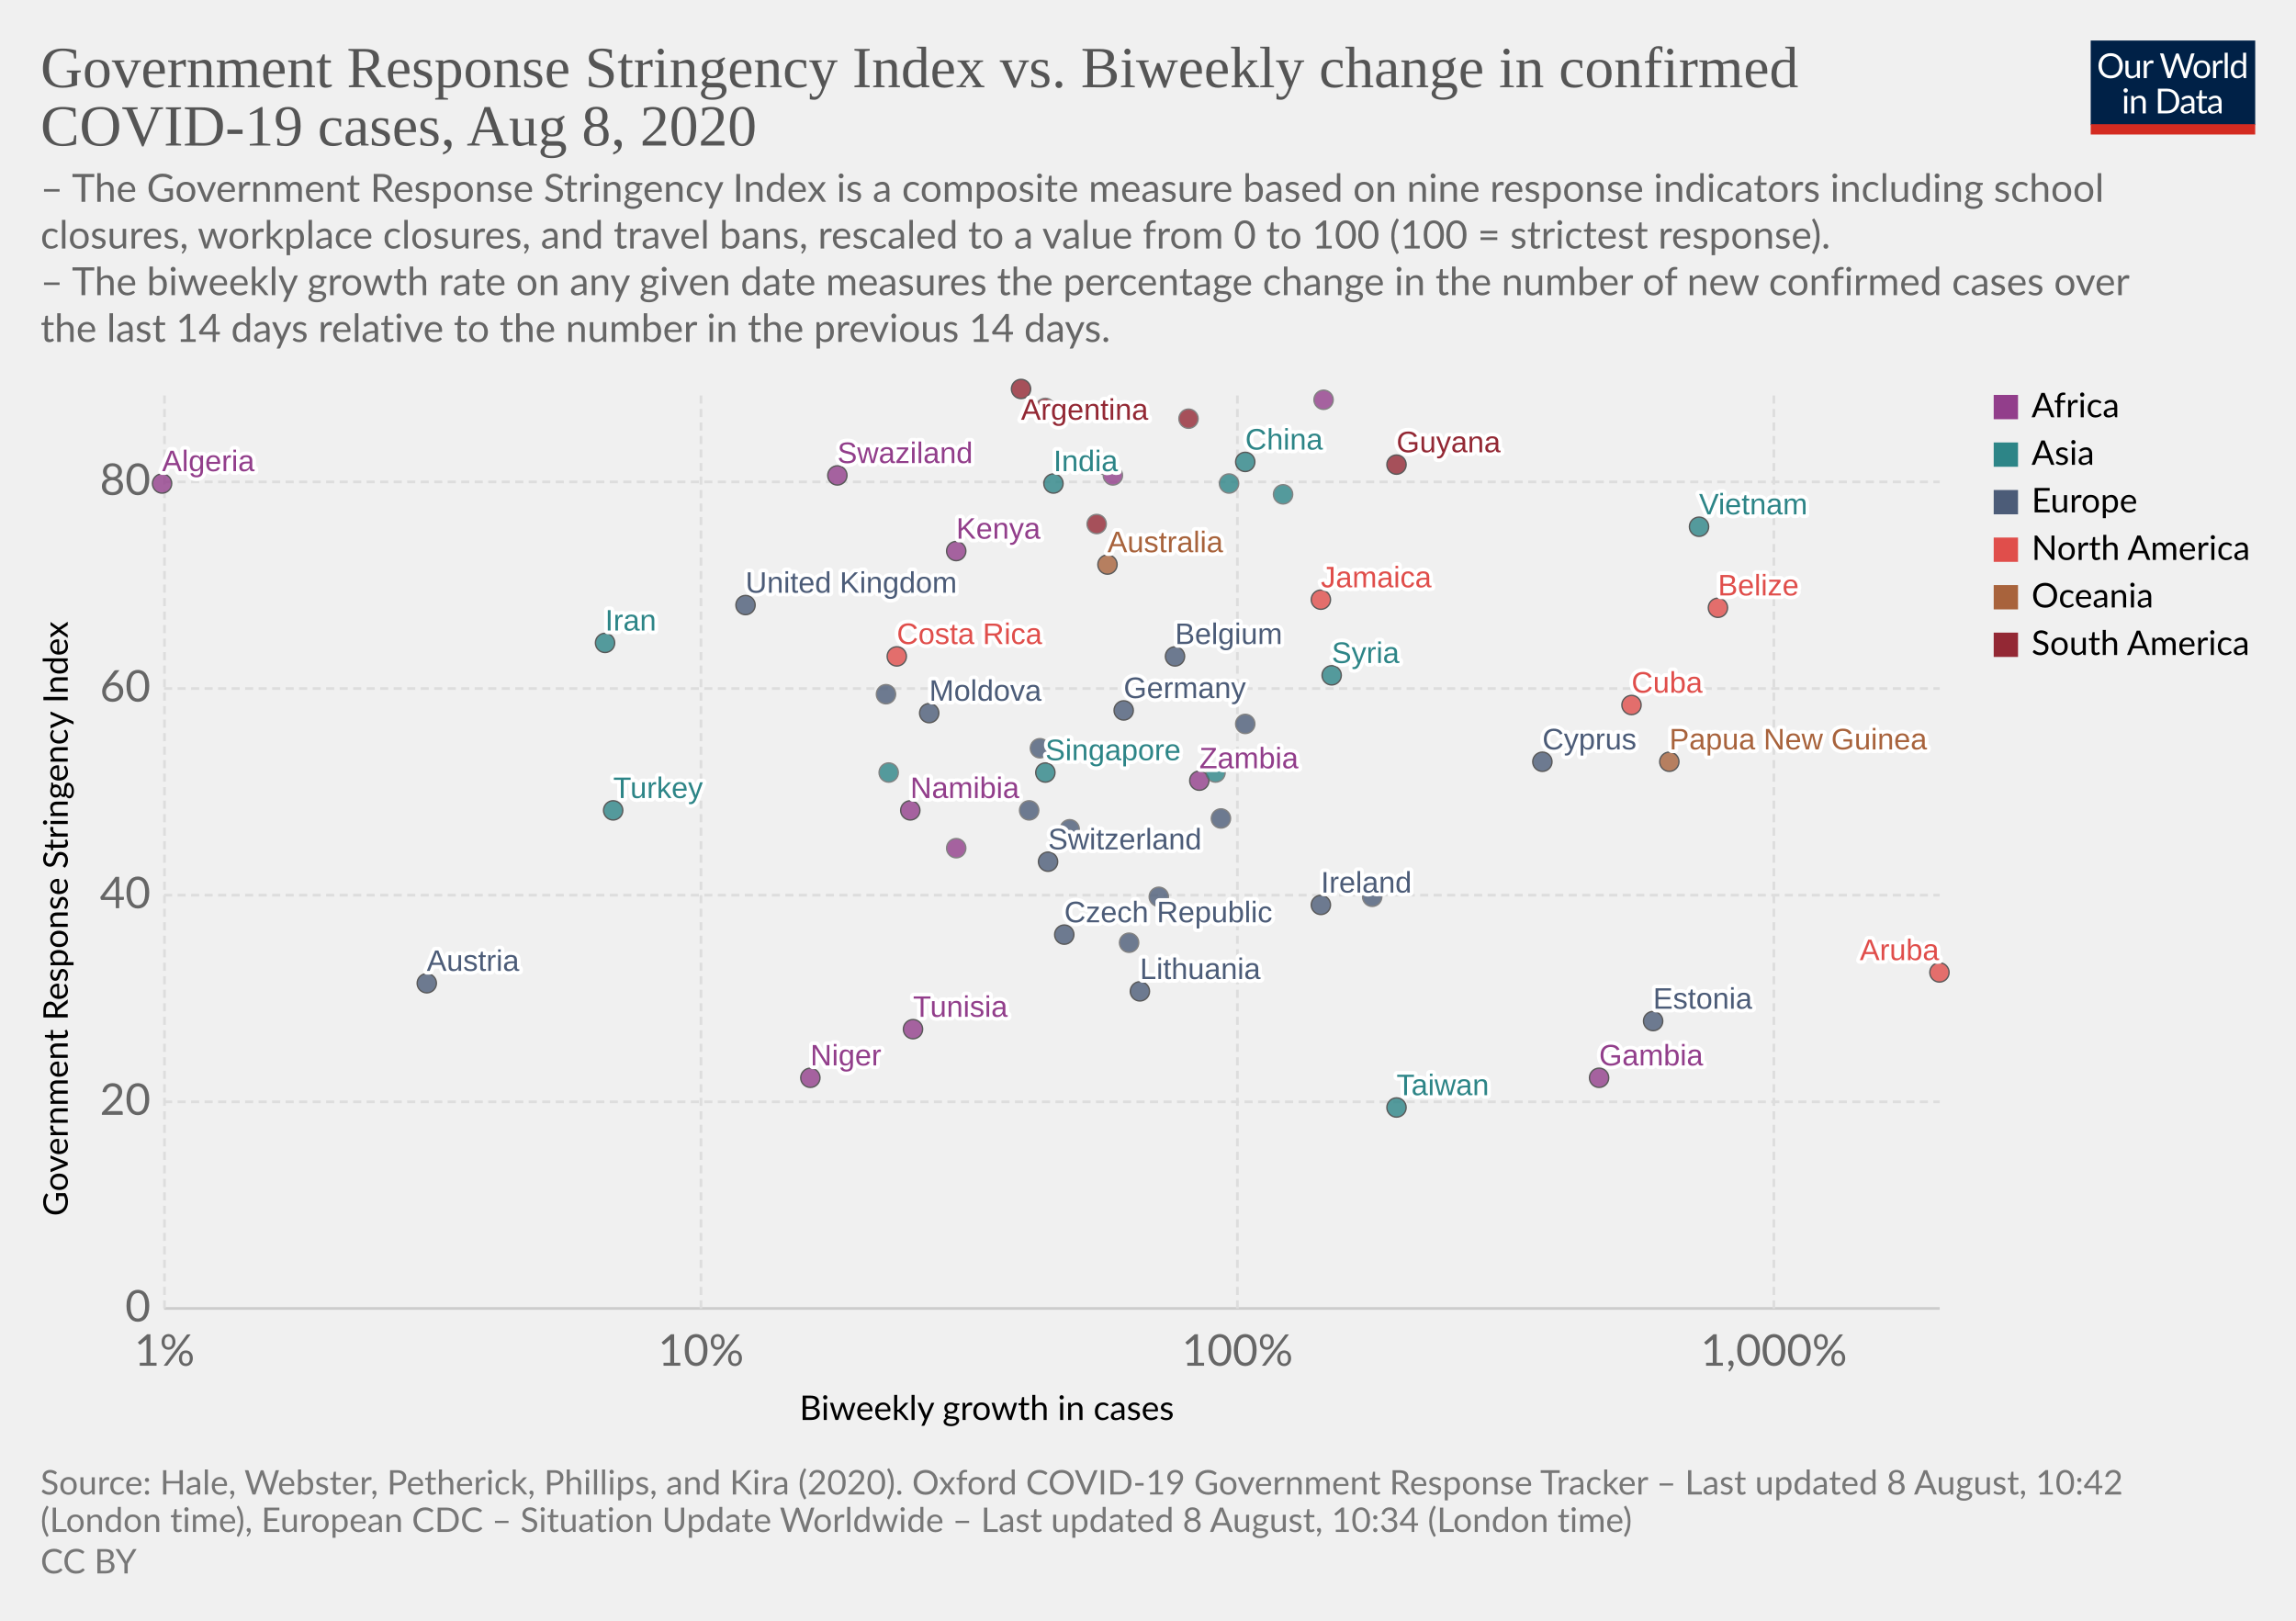
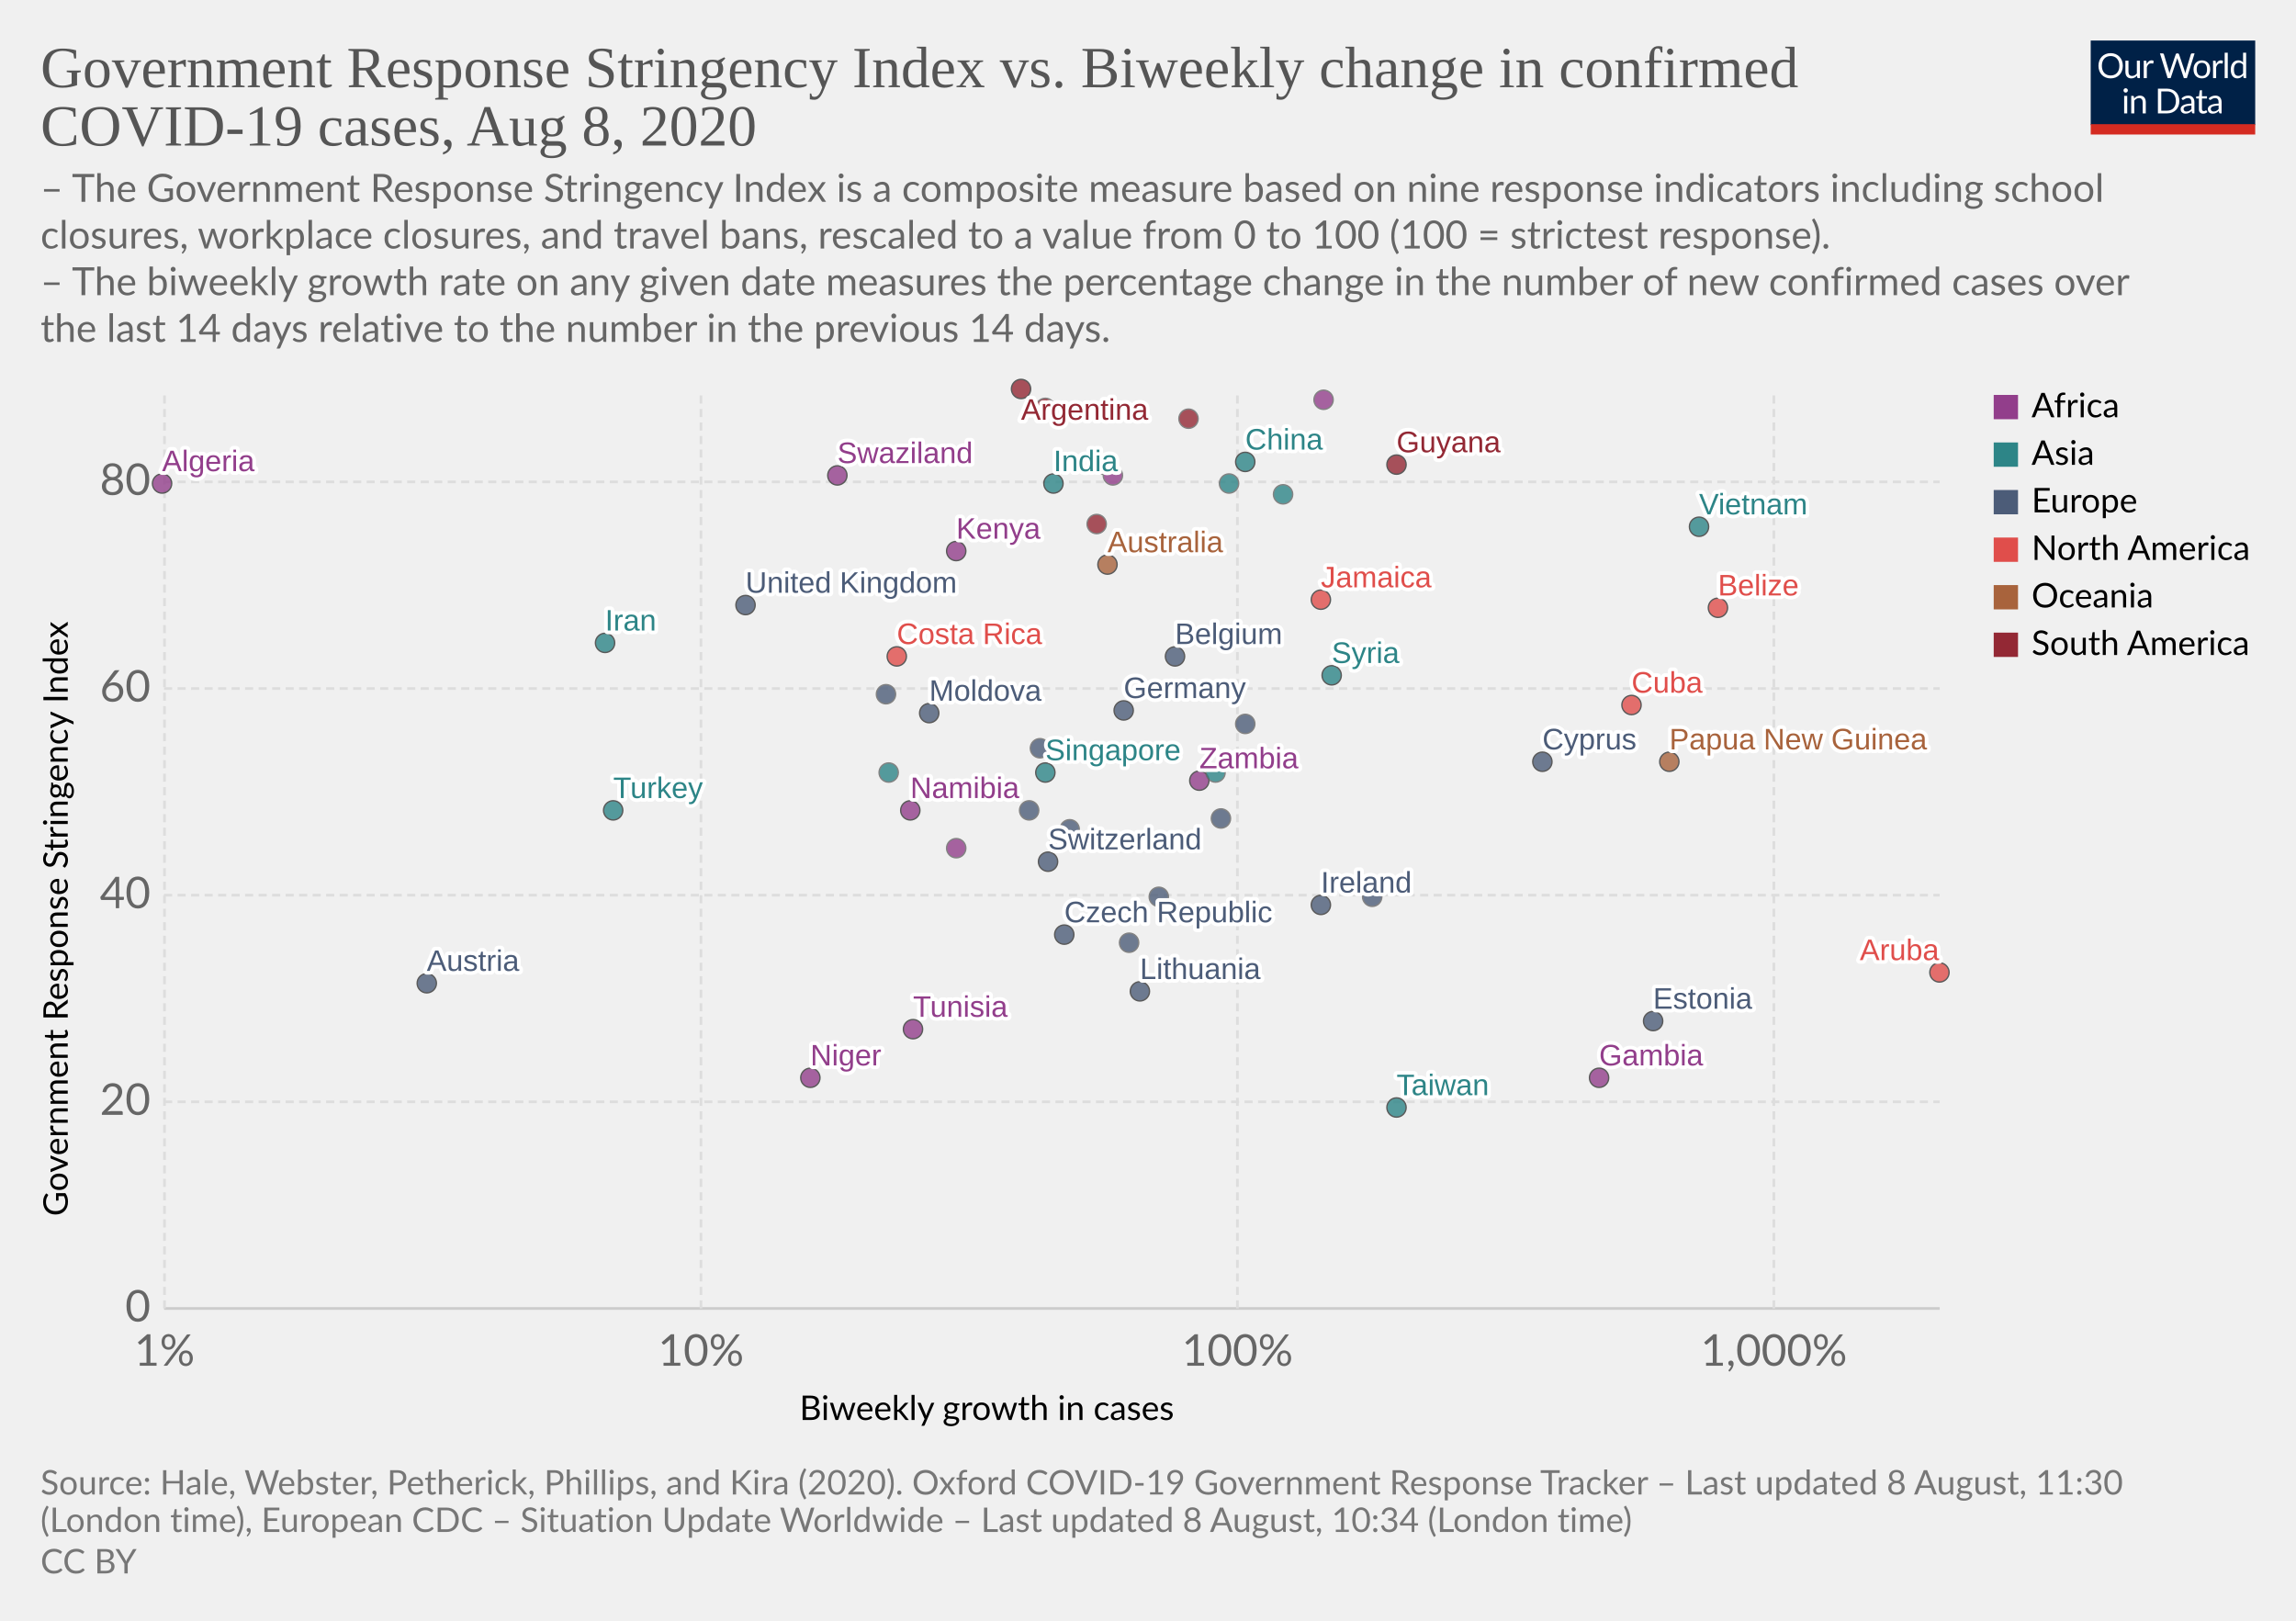
<svg xmlns="http://www.w3.org/2000/svg" version="1.1" style="background-color:#fff;-webkit-font-smoothing:antialiased" width="850" height="600" viewBox="0 0 850 600" font-family="Lato,'Helvetica Neue',Helvetica,Arial,sans-serif" font-size="18" text-rendering="optimizeLegibility">
  <g class="HeaderView">
    <g transform="matrix(.29 0 0 .29 774 15)">
      <svg width="210" height="120" viewBox="0 0 210 120" fill="none">
        <g clip-path="url(#clip0)">
          <path d="M0 0h210v107.89H0V0z" fill="#002147" />
          <path d="M40.98 32.25c0 2.36-.38 4.53-1.12 6.51a14.26 14.26 0 01-8.1 8.4c-1.9.78-4.02 1.17-6.34 1.17a16.6 16.6 0 01-6.33-1.17 14.31 14.31 0 01-8.08-8.4 18.29 18.29 0 01-1.12-6.51c0-2.36.38-4.53 1.12-6.5a14.32 14.32 0 018.07-8.44c1.92-.8 4.03-1.19 6.34-1.19 2.32 0 4.43.4 6.34 1.19 1.92.8 3.56 1.9 4.93 3.34a14.87 14.87 0 013.17 5.1 18.1 18.1 0 011.12 6.5zm-4.38 0c0-1.94-.26-3.68-.8-5.22a10.91 10.91 0 00-2.24-3.89 9.68 9.68 0 00-3.52-2.46 11.95 11.95 0 00-4.62-.86c-1.68 0-3.21.28-4.6.86a9.88 9.88 0 00-3.54 2.46 10.91 10.91 0 00-2.24 3.9c-.53 1.53-.8 3.27-.8 5.2 0 1.94.27 3.68.8 5.22a11.17 11.17 0 002.24 3.9 10.01 10.01 0 003.55 2.44c1.38.56 2.9.83 4.6.83 1.7 0 3.24-.27 4.61-.83a9.8 9.8 0 003.52-2.44 11.17 11.17 0 002.25-3.9c.53-1.54.8-3.28.8-5.21zm26.22-6.54V48H60.5c-.56 0-.9-.27-1.05-.81l-.31-2.4a12.45 12.45 0 01-3.26 2.6c-1.2.64-2.58.96-4.13.96-1.22 0-2.3-.2-3.24-.6a6.52 6.52 0 01-2.33-1.7 7.37 7.37 0 01-1.43-2.67c-.3-1.04-.46-2.2-.46-3.45V25.7h3.91v14.22c0 1.68.38 2.99 1.15 3.91.77.93 1.96 1.39 3.54 1.39 1.16 0 2.24-.27 3.23-.82a10.42 10.42 0 002.8-2.28V25.7h3.91zm8.61 4.47a9.94 9.94 0 012.6-3.56 5.64 5.64 0 013.76-1.3c.47 0 .92.05 1.34.15.44.1.83.27 1.17.49l-.3 2.92c-.09.37-.3.55-.66.55-.2 0-.5-.04-.9-.13a6.21 6.21 0 00-3.24.18c-.54.2-1.03.5-1.47.92-.42.4-.81.9-1.17 1.5-.33.58-.64 1.26-.92 2.02V48H67.7V25.71h2.25c.42 0 .72.08.88.25.16.16.27.44.33.83l.26 3.39zm61.16-13.7L122.75 48h-3.82l-7.99-24.05a21.95 21.95 0 01-.42-1.58 38.36 38.36 0 01-.44 1.58L102.05 48h-3.83L88.4 16.47h3.54c.38 0 .7.1.95.29.26.2.43.43.5.73l6.52 21.9c.1.4.2.83.28 1.28.1.46.2.94.29 1.46l.3-1.46c.12-.47.25-.9.38-1.27l7.41-21.91c.1-.25.26-.48.51-.69.27-.22.58-.33.95-.33h1.23c.38 0 .69.1.92.29.24.2.41.43.53.73l7.4 21.9a28.4 28.4 0 01.68 2.62 29.52 29.52 0 01.52-2.61l6.54-21.91c.07-.27.23-.5.48-.7.27-.21.58-.32.95-.32h3.32zm9.35 8.88c1.63 0 3.1.27 4.4.82a9.43 9.43 0 015.46 5.94c.5 1.4.74 2.98.74 4.73 0 1.76-.25 3.34-.74 4.75a9.43 9.43 0 01-5.46 5.92c-1.3.52-2.77.79-4.4.79-1.64 0-3.12-.27-4.44-.8a9.42 9.42 0 01-3.35-2.3c-.92-1-1.63-2.2-2.13-3.61-.49-1.41-.73-3-.73-4.75s.24-3.33.73-4.73c.5-1.43 1.2-2.64 2.13-3.63a9.4 9.4 0 013.35-2.31c1.32-.55 2.8-.82 4.44-.82zm0 19.89c2.2 0 3.84-.73 4.93-2.2 1.08-1.48 1.63-3.54 1.63-6.18 0-2.66-.55-4.72-1.63-6.2-1.09-1.49-2.73-2.23-4.93-2.23-1.12 0-2.09.2-2.93.57a5.7 5.7 0 00-2.06 1.65 7.5 7.5 0 00-1.24 2.67c-.26 1.04-.4 2.22-.4 3.54 0 2.64.55 4.7 1.64 6.18 1.1 1.47 2.76 2.2 4.99 2.2zm17.97-15.07a9.94 9.94 0 012.6-3.56 5.64 5.64 0 013.76-1.3c.47 0 .91.05 1.34.15.44.1.83.27 1.16.49l-.28 2.92c-.09.37-.31.55-.66.55-.2 0-.5-.04-.9-.13a6.2 6.2 0 00-3.24.18c-.54.2-1.03.5-1.47.92-.43.4-.82.9-1.17 1.5a13.1 13.1 0 00-.92 2.02V48h-3.94V25.71h2.24c.43 0 .72.08.88.25.17.16.28.44.33.83l.27 3.39zm15.04-14.59V48h-3.92V15.6h3.92zm19.55 15.43a6.22 6.22 0 00-2.38-2.05 6.7 6.7 0 00-2.86-.6c-2.07 0-3.66.75-4.77 2.23-1.12 1.48-1.68 3.6-1.68 6.33 0 1.46.13 2.7.38 3.74a7.29 7.29 0 001.1 2.56 4.35 4.35 0 001.78 1.45c.7.3 1.5.46 2.4.46 1.29 0 2.41-.3 3.36-.88a9.6 9.6 0 002.67-2.49V31.02zm3.91-15.43V48h-2.33c-.56 0-.9-.27-1.06-.81l-.35-2.71a12.13 12.13 0 01-3.25 2.77 8.28 8.28 0 01-4.23 1.06 7.31 7.31 0 01-6.14-2.9c-.73-.96-1.3-2.15-1.69-3.57a18.35 18.35 0 01.07-9.48 11.29 11.29 0 011.89-3.7 8.7 8.7 0 017.06-3.34 7.96 7.96 0 016.12 2.62V15.59h3.91zM46.61 70.71V93H42.7V70.71h3.91zm.84-7c0 .39-.08.75-.24 1.09a2.81 2.81 0 01-1.52 1.47 2.67 2.67 0 01-2.16 0 2.9 2.9 0 01-1.45-1.47 2.67 2.67 0 010-2.16c.15-.35.35-.65.6-.9.25-.27.53-.47.85-.62a2.67 2.67 0 012.16 0c.35.15.65.35.9.62.27.25.47.55.62.9.16.34.24.7.24 1.08zm7.97 10.24c.49-.54 1-1.04 1.54-1.48a9.85 9.85 0 013.66-1.84 8.96 8.96 0 015.43.35c.94.4 1.72.97 2.33 1.71a7.36 7.36 0 011.43 2.67c.32 1.04.49 2.19.49 3.45V93h-3.94V78.81c0-1.69-.4-3-1.17-3.92-.76-.93-1.93-1.4-3.5-1.4a6.6 6.6 0 00-3.25.83c-1 .56-1.92 1.31-2.77 2.27V93h-3.94V70.71h2.35c.56 0 .9.28 1.04.82l.3 2.42zm57.7 3.3c0 2.36-.37 4.5-1.11 6.44a14.3 14.3 0 01-3.17 4.98 14.1 14.1 0 01-4.93 3.2c-1.9.76-4.02 1.13-6.33 1.13H85.8V61.47h11.77c2.31 0 4.42.39 6.33 1.15a13.8 13.8 0 018.1 8.18 17.75 17.75 0 011.12 6.45zm-4.37 0c0-1.94-.26-3.67-.8-5.2a10.94 10.94 0 00-2.23-3.87 9.57 9.57 0 00-3.53-2.42 12.23 12.23 0 00-4.61-.83h-7.5v24.62h7.5c1.7 0 3.24-.28 4.61-.84a9.7 9.7 0 003.53-2.4 10.94 10.94 0 002.24-3.87c.53-1.53.8-3.26.8-5.2zm19.8 5.72c-1.8.06-3.34.2-4.62.44-1.26.22-2.3.51-3.1.88-.8.36-1.37.8-1.74 1.3-.35.5-.53 1.05-.53 1.67 0 .58.1 1.1.3 1.52a3 3 0 00.76 1.05c.34.27.73.46 1.17.6.45.11.94.17 1.45.17a7.28 7.28 0 003.5-.81 11.95 11.95 0 002.82-2.2v-4.62zm-12.65-9.11a12.73 12.73 0 013.98-2.66c1.43-.59 3-.88 4.73-.88 1.25 0 2.36.2 3.33.61a6.81 6.81 0 013.94 4.38c.33 1.04.5 2.19.5 3.43V93h-1.74a1.8 1.8 0 01-.88-.18c-.2-.13-.36-.38-.48-.74l-.44-2.12c-.59.55-1.16 1.03-1.72 1.46a9.48 9.48 0 01-3.74 1.7c-.69.15-1.46.23-2.3.23-.87 0-1.69-.12-2.45-.35a5.34 5.34 0 01-3.34-2.93 6.64 6.64 0 01-.49-2.64c0-.88.25-1.72.73-2.53a6.33 6.33 0 012.35-2.17c1.09-.63 2.5-1.15 4.25-1.54 1.75-.41 3.89-.65 6.42-.7v-1.75c0-1.73-.37-3.03-1.12-3.91-.75-.9-1.84-1.34-3.28-1.34-.97 0-1.78.12-2.44.37-.64.23-1.2.5-1.7.81l-1.23.82c-.33.23-.67.35-1 .35-.27 0-.5-.07-.69-.2a2.1 2.1 0 01-.48-.53l-.7-1.25zm27.67 19.5c-1.76 0-3.12-.5-4.07-1.48-.94-.98-1.41-2.4-1.41-4.25V74h-2.68a.9.9 0 01-.6-.2c-.16-.14-.24-.36-.24-.66v-1.56l3.65-.46.9-6.89a.9.9 0 01.29-.52.88.88 0 01.62-.22H142v7.67h6.44V74H142v13.38c0 .94.22 1.63.68 2.09.45.45 1.04.68 1.76.68a3.21 3.21 0 001.85-.53l.55-.35c.16-.12.3-.18.41-.18.2 0 .4.13.55.38l1.15 1.87a7.45 7.45 0 01-2.44 1.5c-.96.35-1.94.52-2.95.52zm19.68-10.4c-1.8.07-3.34.21-4.62.45-1.26.22-2.3.51-3.1.88-.8.36-1.37.8-1.74 1.3-.35.5-.53 1.05-.53 1.67 0 .58.1 1.1.3 1.52.18.42.44.77.76 1.05.34.27.73.46 1.17.6.45.11.94.17 1.45.17a7.3 7.3 0 003.5-.81 12.04 12.04 0 002.82-2.2v-4.62zm-12.65-9.1a12.72 12.72 0 013.99-2.66c1.42-.59 3-.88 4.72-.88 1.25 0 2.36.2 3.33.61a6.81 6.81 0 013.94 4.38c.33 1.04.5 2.19.5 3.43V93h-1.74a1.8 1.8 0 01-.88-.18c-.2-.13-.36-.38-.48-.74l-.44-2.12c-.59.55-1.16 1.03-1.72 1.46a9.48 9.48 0 01-3.74 1.7c-.69.15-1.46.23-2.3.23-.87 0-1.69-.12-2.45-.35a5.33 5.33 0 01-3.34-2.93 6.62 6.62 0 01-.49-2.64c0-.88.25-1.72.73-2.53a6.33 6.33 0 012.35-2.17c1.09-.63 2.5-1.15 4.25-1.54a31.2 31.2 0 016.42-.7v-1.75c0-1.73-.37-3.03-1.12-3.91-.75-.9-1.84-1.34-3.28-1.34-.97 0-1.78.12-2.44.37-.64.23-1.2.5-1.7.81-.46.3-.87.57-1.22.82-.34.23-.68.35-1.02.35-.26 0-.49-.07-.68-.2a1.88 1.88 0 01-.48-.53l-.7-1.25z" fill="#fff" />
          <path fill="#D42B21" d="M0 106.79h210V120H0z" />
        </g>
        <defs>
          <clipPath id="clip0">
            <path fill="#fff" d="M0 0h210v120H0z" />
          </clipPath>
        </defs>
      </svg>
    </g>
    <a href="https://ourworldindata.org/grapher/government-response-stringency-index-vs-biweekly-change-in-confirmed-covid-19-cases" target="_blank" font-family="&quot;Playfair Display&quot;,Georgia,&quot;Times New Roman&quot;,serif">
      <text font-size="21.6" x="15" y="32.3" fill="#555">
        <tspan x="15" y="32.28">Government Response Stringency Index vs. Biweekly change in confirmed</tspan>
        <tspan x="15" y="53.88">COVID-19 cases, Aug 8, 2020</tspan>
      </text>
    </a>
    <text font-size="14.4" x="15" y="74.7" fill="#666">
      <tspan x="15" y="74.72">– The Government Response Stringency Index is a composite measure based on nine response indicators including school</tspan>
      <tspan x="15" y="92">closures, workplace closures, and travel bans, rescaled to a value from 0 to 100 (100 = strictest response).</tspan>
      <tspan x="15" y="109.28"> – The biweekly growth rate on any given date measures the percentage change in the number of new confirmed cases over</tspan>
      <tspan x="15" y="126.56">the last 14 days relative to the number in the previous 14 days.</tspan>
    </text>
  </g>
  <g class="ScatterPlot">
    <g class="AxisBoxView">
      <g class="HorizontalAxis">
        <text font-size="12.6" x="296" y="525.7">
          <tspan x="295.99" y="525.68">Biweekly growth in cases</tspan>
        </text>
        <text x="60.9" y="505.6" fill="#666" text-anchor="middle" font-size="16.2">1%</text>
        <text x="259.5" y="505.6" fill="#666" text-anchor="middle" font-size="16.2">10%</text>
        <text x="458.1" y="505.6" fill="#666" text-anchor="middle" font-size="16.2">100%</text>
        <text x="656.7" y="505.6" fill="#666" text-anchor="middle" font-size="16.2">1,000%</text>
      </g>
      <g class="VerticalAxis">
        <text font-size="12.6" x="-450.2" y="25.1" transform="rotate(-90)">
          <tspan x="-450.2" y="25.08">Government Response Stringency Index</tspan>
        </text>
        <text x="55.74" y="484.4" fill="#666" dominant-baseline="middle" text-anchor="end" font-size="16.2">0</text>
        <text x="55.74" y="407.9" fill="#666" dominant-baseline="middle" text-anchor="end" font-size="16.2">20</text>
        <text x="55.74" y="331.4" fill="#666" dominant-baseline="middle" text-anchor="end" font-size="16.2">40</text>
        <text x="55.74" y="254.9" fill="#666" dominant-baseline="middle" text-anchor="end" font-size="16.2">60</text>
        <text x="55.74" y="178.4" fill="#666" dominant-baseline="middle" text-anchor="end" font-size="16.2">80</text>
      </g>
      <g class="AxisGridLines horizontalLines">
        <path stroke="#ccc" d="M60.74 484.4h657.35" />
        <path stroke="#ddd" stroke-dasharray="3,2" d="M60.74 407.9h657.35M60.74 331.4h657.35M60.74 254.9h657.35M60.74 178.4h657.35" />
      </g>
      <g class="AxisGridLines verticalLines" stroke="#ddd" stroke-dasharray="3,2">
        <path d="M60.9 484.4v-340M259.5 484.4v-340M458.1 484.4v-340M656.7 484.4v-340" />
      </g>
    </g>
    <g class="PointsWithLabels clickable" clip-path="url(#a)" font-family="Arial, sans-serif">
      <path fill="rgba(255,255,255,0)" d="M60.74 144.4h657.35v340H60.74z" />
      <defs>
        <clipPath id="a">
          <path d="M50.74 134.4h677.35v360H50.74z" />
        </clipPath>
      </defs>
      <g class="key-Argentina_0">
        <circle cx="378" cy="144" r="3.57" fill="#932834" opacity=".8" stroke="#333" stroke-width=".5" />
      </g>
      <g class="key-Australia_0">
        <circle cx="410" cy="209" r="3.57" fill="#A8633C" opacity=".8" stroke="#333" stroke-width=".5" />
      </g>
      <g class="key-Austria_0">
        <circle cx="158" cy="364" r="3.57" fill="#4C5C78" opacity=".8" stroke="#333" stroke-width=".5" />
      </g>
      <g class="key-Belgium_0">
        <circle cx="435" cy="243" r="3.57" fill="#4C5C78" opacity=".8" stroke="#333" stroke-width=".5" />
      </g>
      <g class="key-Belize_0">
        <circle cx="636" cy="225" r="3.57" fill="#E04E4B" opacity=".8" stroke="#333" stroke-width=".5" />
      </g>
      <g class="key-Switzerland_0">
        <circle cx="388" cy="319" r="3.57" fill="#4C5C78" opacity=".8" stroke="#333" stroke-width=".5" />
      </g>
      <g class="key-China_0">
        <circle cx="461" cy="171" r="3.57" fill="#2D8587" opacity=".8" stroke="#333" stroke-width=".5" />
      </g>
      <g class="key-Colombia_0">
        <circle cx="387" cy="151" r="3.57" fill="#932834" opacity=".8" stroke="#666" stroke-width=".5" />
      </g>
      <g class="key-Costa-Rica_0">
        <circle cx="332" cy="243" r="3.57" fill="#E04E4B" opacity=".8" stroke="#333" stroke-width=".5" />
      </g>
      <g class="key-Czech-Republic_0">
        <circle cx="394" cy="346" r="3.57" fill="#4C5C78" opacity=".8" stroke="#333" stroke-width=".5" />
      </g>
      <g class="key-Germany_0">
        <circle cx="416" cy="263" r="3.57" fill="#4C5C78" opacity=".8" stroke="#333" stroke-width=".5" />
      </g>
      <g class="key-Denmark_0">
        <circle cx="461" cy="268" r="3.57" fill="#4C5C78" opacity=".8" stroke="#666" stroke-width=".5" />
      </g>
      <g class="key-Algeria_0">
        <circle cx="60" cy="179" r="3.57" fill="#923E8B" opacity=".8" stroke="#333" stroke-width=".5" />
      </g>
      <g class="key-Cuba_0">
        <circle cx="604" cy="261" r="3.57" fill="#E04E4B" opacity=".8" stroke="#333" stroke-width=".5" />
      </g>
      <g class="key-Jamaica_0">
        <circle cx="489" cy="222" r="3.57" fill="#E04E4B" opacity=".8" stroke="#333" stroke-width=".5" />
      </g>
      <g class="key-Turkey_0">
        <circle cx="227" cy="300" r="3.57" fill="#2D8587" opacity=".8" stroke="#333" stroke-width=".5" />
      </g>
      <g class="key-Aruba_0">
        <circle cx="718" cy="360" r="3.57" fill="#E04E4B" opacity=".8" stroke="#333" stroke-width=".5" />
      </g>
      <g class="key-Namibia_0">
        <circle cx="337" cy="300" r="3.57" fill="#923E8B" opacity=".8" stroke="#333" stroke-width=".5" />
      </g>
      <g class="key-Suriname_0">
        <circle cx="406" cy="194" r="3.57" fill="#932834" opacity=".8" stroke="#666" stroke-width=".5" />
      </g>
      <g class="key-Gambia_0">
        <circle cx="592" cy="399" r="3.57" fill="#923E8B" opacity=".8" stroke="#333" stroke-width=".5" />
      </g>
      <g class="key-Zambia_0">
        <circle cx="444" cy="289" r="3.57" fill="#923E8B" opacity=".8" stroke="#333" stroke-width=".5" />
      </g>
      <g class="key-Estonia_0">
        <circle cx="612" cy="378" r="3.57" fill="#4C5C78" opacity=".8" stroke="#333" stroke-width=".5" />
      </g>
      <g class="key-United-Kingdom_0">
        <circle cx="276" cy="224" r="3.57" fill="#4C5C78" opacity=".8" stroke="#333" stroke-width=".5" />
      </g>
      <g class="key-Guyana_0">
        <circle cx="517" cy="172" r="3.57" fill="#932834" opacity=".8" stroke="#333" stroke-width=".5" />
      </g>
      <g class="key-India_0">
        <circle cx="390" cy="179" r="3.57" fill="#2D8587" opacity=".8" stroke="#333" stroke-width=".5" />
      </g>
      <g class="key-Ireland_0">
        <circle cx="489" cy="335" r="3.57" fill="#4C5C78" opacity=".8" stroke="#333" stroke-width=".5" />
      </g>
      <g class="key-Iran_0">
        <circle cx="224" cy="238" r="3.57" fill="#2D8587" opacity=".8" stroke="#333" stroke-width=".5" />
      </g>
      <g class="key-Italy_0">
        <circle cx="381" cy="300" r="3.57" fill="#4C5C78" opacity=".8" stroke="#666" stroke-width=".5" />
      </g>
      <g class="key-Kenya_0">
        <circle cx="354" cy="204" r="3.57" fill="#923E8B" opacity=".8" stroke="#333" stroke-width=".5" />
      </g>
      <g class="key-Lebanon_0">
        <circle cx="450" cy="286" r="3.57" fill="#2D8587" opacity=".8" stroke="#666" stroke-width=".5" />
      </g>
      <g class="key-Lithuania_0">
        <circle cx="422" cy="367" r="3.57" fill="#4C5C78" opacity=".8" stroke="#333" stroke-width=".5" />
      </g>
      <g class="key-Venezuela_0">
        <circle cx="440" cy="155" r="3.57" fill="#932834" opacity=".8" stroke="#666" stroke-width=".5" />
      </g>
      <g class="key-Vietnam_0">
        <circle cx="629" cy="195" r="3.57" fill="#2D8587" opacity=".8" stroke="#333" stroke-width=".5" />
      </g>
      <g class="key-Taiwan_0">
        <circle cx="517" cy="410" r="3.57" fill="#2D8587" opacity=".8" stroke="#333" stroke-width=".5" />
      </g>
      <g class="key-Andorra_0">
        <circle cx="452" cy="303" r="3.57" fill="#4C5C78" opacity=".8" stroke="#666" stroke-width=".5" />
      </g>
      <g class="key-Latvia_0">
        <circle cx="396" cy="307" r="3.57" fill="#4C5C78" opacity=".8" stroke="#666" stroke-width=".5" />
      </g>
      <g class="key-Tunisia_0">
        <circle cx="338" cy="381" r="3.57" fill="#923E8B" opacity=".8" stroke="#333" stroke-width=".5" />
      </g>
      <g class="key-Ukraine_0">
        <circle cx="385" cy="277" r="3.57" fill="#4C5C78" opacity=".8" stroke="#666" stroke-width=".5" />
      </g>
      <g class="key-Peru_0">
        <circle cx="408" cy="172" r="3.57" fill="#932834" opacity=".8" stroke="#666" stroke-width=".5" />
      </g>
      <g class="key-Togo_0">
        <circle cx="392" cy="310" r="3.57" fill="#923E8B" opacity=".8" stroke="#666" stroke-width=".5" />
      </g>
      <g class="key-Moldova_0">
        <circle cx="344" cy="264" r="3.57" fill="#4C5C78" opacity=".8" stroke="#333" stroke-width=".5" />
      </g>
      <g class="key-Albania_0">
        <circle cx="328" cy="257" r="3.57" fill="#4C5C78" opacity=".8" stroke="#666" stroke-width=".5" />
      </g>
      <g class="key-Cyprus_0">
        <circle cx="571" cy="282" r="3.57" fill="#4C5C78" opacity=".8" stroke="#333" stroke-width=".5" />
      </g>
      <g class="key-Niger_0">
        <circle cx="300" cy="399" r="3.57" fill="#923E8B" opacity=".8" stroke="#333" stroke-width=".5" />
      </g>
      <g class="key-Papua-New-Guinea_0">
        <circle cx="618" cy="282" r="3.57" fill="#A8633C" opacity=".8" stroke="#333" stroke-width=".5" />
      </g>
      <g class="key-Mozambique_0">
        <circle cx="354" cy="314" r="3.57" fill="#923E8B" opacity=".8" stroke="#666" stroke-width=".5" />
      </g>
      <g class="key-Libya_0">
        <circle cx="490" cy="148" r="3.57" fill="#923E8B" opacity=".8" stroke="#666" stroke-width=".5" />
      </g>
      <g class="key-Swaziland_0">
        <circle cx="310" cy="176" r="3.57" fill="#923E8B" opacity=".8" stroke="#333" stroke-width=".5" />
      </g>
      <g class="key-South-Sudan_0">
        <circle cx="412" cy="176" r="3.57" fill="#923E8B" opacity=".8" stroke="#666" stroke-width=".5" />
      </g>
      <g class="key-Malaysia_0">
        <circle cx="329" cy="286" r="3.57" fill="#2D8587" opacity=".8" stroke="#666" stroke-width=".5" />
      </g>
      <g class="key-Netherlands_0">
        <circle cx="508" cy="332" r="3.57" fill="#4C5C78" opacity=".8" stroke="#666" stroke-width=".5" />
      </g>
      <g class="key-Nepal_0">
        <circle cx="475" cy="183" r="3.57" fill="#2D8587" opacity=".8" stroke="#666" stroke-width=".5" />
      </g>
      <g class="key-Philippines_0">
        <circle cx="455" cy="179" r="3.57" fill="#2D8587" opacity=".8" stroke="#666" stroke-width=".5" />
      </g>
      <g class="key-Poland_0">
        <circle cx="429" cy="332" r="3.57" fill="#4C5C78" opacity=".8" stroke="#666" stroke-width=".5" />
      </g>
      <g class="key-Singapore_0">
        <circle cx="387" cy="286" r="3.57" fill="#2D8587" opacity=".8" stroke="#333" stroke-width=".5" />
      </g>
      <g class="key-Slovakia_0">
        <circle cx="418" cy="349" r="3.57" fill="#4C5C78" opacity=".8" stroke="#666" stroke-width=".5" />
      </g>
      <g class="key-Syria_0">
        <circle cx="493" cy="250" r="3.57" fill="#2D8587" opacity=".8" stroke="#333" stroke-width=".5" />
      </g>
      <g class="backgroundLabels" fill="#333" font-size="11" font-weight="400">
        <text x="378" y="155.4" fill="#fff" stroke="#fff" stroke-linecap="round" stroke-linejoin="round" stroke-width=".25em">Argentina</text>
        <text x="378" y="155.4" fill="#932834">Argentina</text>
        <text x="410" y="204.43" fill="#fff" stroke="#fff" stroke-linecap="round" stroke-linejoin="round" stroke-width=".25em">Australia</text>
        <text x="410" y="204.43" fill="#A8633C">Australia</text>
        <text x="158" y="359.43" fill="#fff" stroke="#fff" stroke-linecap="round" stroke-linejoin="round" stroke-width=".25em">Austria</text>
        <text x="158" y="359.43" fill="#4C5C78">Austria</text>
        <text x="435" y="238.43" fill="#fff" stroke="#fff" stroke-linecap="round" stroke-linejoin="round" stroke-width=".25em">Belgium</text>
        <text x="435" y="238.43" fill="#4C5C78">Belgium</text>
        <text x="636" y="220.43" fill="#fff" stroke="#fff" stroke-linecap="round" stroke-linejoin="round" stroke-width=".25em">Belize</text>
        <text x="636" y="220.43" fill="#E04E4B">Belize</text>
        <text x="388" y="314.43" fill="#fff" stroke="#fff" stroke-linecap="round" stroke-linejoin="round" stroke-width=".25em">Switzerland</text>
        <text x="388" y="314.43" fill="#4C5C78">Switzerland</text>
        <text x="461" y="166.43" fill="#fff" stroke="#fff" stroke-linecap="round" stroke-linejoin="round" stroke-width=".25em">China</text>
        <text x="461" y="166.43" fill="#2D8587">China</text>
        <text x="332" y="238.43" fill="#fff" stroke="#fff" stroke-linecap="round" stroke-linejoin="round" stroke-width=".25em">Costa Rica</text>
        <text x="332" y="238.43" fill="#E04E4B">Costa Rica</text>
        <text x="394" y="341.43" fill="#fff" stroke="#fff" stroke-linecap="round" stroke-linejoin="round" stroke-width=".25em">Czech Republic</text>
        <text x="394" y="341.43" fill="#4C5C78">Czech Republic</text>
        <text x="416" y="258.43" fill="#fff" stroke="#fff" stroke-linecap="round" stroke-linejoin="round" stroke-width=".25em">Germany</text>
        <text x="416" y="258.43" fill="#4C5C78">Germany</text>
        <text x="60" y="174.43" fill="#fff" stroke="#fff" stroke-linecap="round" stroke-linejoin="round" stroke-width=".25em">Algeria</text>
        <text x="60" y="174.43" fill="#923E8B">Algeria</text>
        <text x="604" y="256.43" fill="#fff" stroke="#fff" stroke-linecap="round" stroke-linejoin="round" stroke-width=".25em">Cuba</text>
        <text x="604" y="256.43" fill="#E04E4B">Cuba</text>
        <text x="489" y="217.43" fill="#fff" stroke="#fff" stroke-linecap="round" stroke-linejoin="round" stroke-width=".25em">Jamaica</text>
        <text x="489" y="217.43" fill="#E04E4B">Jamaica</text>
        <text x="227" y="295.43" fill="#fff" stroke="#fff" stroke-linecap="round" stroke-linejoin="round" stroke-width=".25em">Turkey</text>
        <text x="227" y="295.43" fill="#2D8587">Turkey</text>
        <text x="688.52" y="355.43" fill="#fff" stroke="#fff" stroke-linecap="round" stroke-linejoin="round" stroke-width=".25em">Aruba</text>
        <text x="688.52" y="355.43" fill="#E04E4B">Aruba</text>
        <text x="337" y="295.43" fill="#fff" stroke="#fff" stroke-linecap="round" stroke-linejoin="round" stroke-width=".25em">Namibia</text>
        <text x="337" y="295.43" fill="#923E8B">Namibia</text>
        <text x="592" y="394.43" fill="#fff" stroke="#fff" stroke-linecap="round" stroke-linejoin="round" stroke-width=".25em">Gambia</text>
        <text x="592" y="394.43" fill="#923E8B">Gambia</text>
        <text x="444" y="284.43" fill="#fff" stroke="#fff" stroke-linecap="round" stroke-linejoin="round" stroke-width=".25em">Zambia</text>
        <text x="444" y="284.43" fill="#923E8B">Zambia</text>
        <text x="612" y="373.43" fill="#fff" stroke="#fff" stroke-linecap="round" stroke-linejoin="round" stroke-width=".25em">Estonia</text>
        <text x="612" y="373.43" fill="#4C5C78">Estonia</text>
        <text x="276" y="219.43" fill="#fff" stroke="#fff" stroke-linecap="round" stroke-linejoin="round" stroke-width=".25em">United Kingdom</text>
        <text x="276" y="219.43" fill="#4C5C78">United Kingdom</text>
        <text x="517" y="167.43" fill="#fff" stroke="#fff" stroke-linecap="round" stroke-linejoin="round" stroke-width=".25em">Guyana</text>
        <text x="517" y="167.43" fill="#932834">Guyana</text>
        <text x="390" y="174.43" fill="#fff" stroke="#fff" stroke-linecap="round" stroke-linejoin="round" stroke-width=".25em">India</text>
        <text x="390" y="174.43" fill="#2D8587">India</text>
        <text x="489" y="330.43" fill="#fff" stroke="#fff" stroke-linecap="round" stroke-linejoin="round" stroke-width=".25em">Ireland</text>
        <text x="489" y="330.43" fill="#4C5C78">Ireland</text>
        <text x="224" y="233.43" fill="#fff" stroke="#fff" stroke-linecap="round" stroke-linejoin="round" stroke-width=".25em">Iran</text>
        <text x="224" y="233.43" fill="#2D8587">Iran</text>
        <text x="354" y="199.43" fill="#fff" stroke="#fff" stroke-linecap="round" stroke-linejoin="round" stroke-width=".25em">Kenya</text>
        <text x="354" y="199.43" fill="#923E8B">Kenya</text>
        <text x="422" y="362.43" fill="#fff" stroke="#fff" stroke-linecap="round" stroke-linejoin="round" stroke-width=".25em">Lithuania</text>
        <text x="422" y="362.43" fill="#4C5C78">Lithuania</text>
        <text x="629" y="190.43" fill="#fff" stroke="#fff" stroke-linecap="round" stroke-linejoin="round" stroke-width=".25em">Vietnam</text>
        <text x="629" y="190.43" fill="#2D8587">Vietnam</text>
        <text x="517" y="405.43" fill="#fff" stroke="#fff" stroke-linecap="round" stroke-linejoin="round" stroke-width=".25em">Taiwan</text>
        <text x="517" y="405.43" fill="#2D8587">Taiwan</text>
        <text x="338" y="376.43" fill="#fff" stroke="#fff" stroke-linecap="round" stroke-linejoin="round" stroke-width=".25em">Tunisia</text>
        <text x="338" y="376.43" fill="#923E8B">Tunisia</text>
        <text x="344" y="259.43" fill="#fff" stroke="#fff" stroke-linecap="round" stroke-linejoin="round" stroke-width=".25em">Moldova</text>
        <text x="344" y="259.43" fill="#4C5C78">Moldova</text>
        <text x="571" y="277.43" fill="#fff" stroke="#fff" stroke-linecap="round" stroke-linejoin="round" stroke-width=".25em">Cyprus</text>
        <text x="571" y="277.43" fill="#4C5C78">Cyprus</text>
        <text x="300" y="394.43" fill="#fff" stroke="#fff" stroke-linecap="round" stroke-linejoin="round" stroke-width=".25em">Niger</text>
        <text x="300" y="394.43" fill="#923E8B">Niger</text>
        <text x="618" y="277.43" fill="#fff" stroke="#fff" stroke-linecap="round" stroke-linejoin="round" stroke-width=".25em">Papua New Guinea</text>
        <text x="618" y="277.43" fill="#A8633C">Papua New Guinea</text>
        <text x="310" y="171.43" fill="#fff" stroke="#fff" stroke-linecap="round" stroke-linejoin="round" stroke-width=".25em">Swaziland</text>
        <text x="310" y="171.43" fill="#923E8B">Swaziland</text>
        <text x="387" y="281.43" fill="#fff" stroke="#fff" stroke-linecap="round" stroke-linejoin="round" stroke-width=".25em">Singapore</text>
        <text x="387" y="281.43" fill="#2D8587">Singapore</text>
        <text x="493" y="245.43" fill="#fff" stroke="#fff" stroke-linecap="round" stroke-linejoin="round" stroke-width=".25em">Syria</text>
        <text x="493" y="245.43" fill="#2D8587">Syria</text>
      </g>
    </g>
    <g class="ScatterColorLegend clickable" cursor="pointer">
      <g class="legendMark">
        <path fill="#923E8B" d="M738.09 146.2h9v9h-9z" />
        <text font-size="12.6" x="752.1" y="154.5">
          <tspan x="752.09" y="154.48">Africa</tspan>
        </text>
      </g>
      <g class="legendMark">
        <path fill="#2D8587" d="M738.09 163.8h9v9h-9z" />
        <text font-size="12.6" x="752.1" y="172.1">
          <tspan x="752.09" y="172.08">Asia</tspan>
        </text>
      </g>
      <g class="legendMark">
        <path fill="#4C5C78" d="M738.09 181.4h9v9h-9z" />
        <text font-size="12.6" x="752.1" y="189.7">
          <tspan x="752.09" y="189.68">Europe</tspan>
        </text>
      </g>
      <g class="legendMark">
        <path fill="#E04E4B" d="M738.09 199h9v9h-9z" />
        <text font-size="12.6" x="752.1" y="207.3">
          <tspan x="752.09" y="207.28">North America</tspan>
        </text>
      </g>
      <g class="legendMark">
        <path fill="#A8633C" d="M738.09 216.6h9v9h-9z" />
        <text font-size="12.6" x="752.1" y="224.9">
          <tspan x="752.09" y="224.88">Oceania</tspan>
        </text>
      </g>
      <g class="legendMark">
        <path fill="#932834" d="M738.09 234.2h9v9h-9z" />
        <text font-size="12.6" x="752.1" y="242.5">
          <tspan x="752.09" y="242.48">South America</tspan>
        </text>
      </g>
    </g>
  </g>
  <g class="SourcesFooter" fill="#777">
    <g class="clickable" fill="#777">
      <text font-size="12.6" x="15" y="553.3">
-         <tspan x="15" y="553.28">Source: Hale, Webster, Petherick, Phillips, and Kira (2020). Oxford COVID-19 Government Response Tracker – Last updated 8 August, 10:42</tspan>
+         <tspan x="15" y="553.28">Source: Hale, Webster, Petherick, Phillips, and Kira (2020). Oxford COVID-19 Government Response Tracker – Last updated 8 August, 11:30</tspan>
        <tspan x="15" y="567.14">(London time), European CDC – Situation Update Worldwide – Last updated 8 August, 10:34 (London time)</tspan>
      </text>
    </g>
    <text font-size="12.6" x="15" y="582.5">
      <tspan x="15" y="582.48">
        <a class="cclogo" href="http://creativecommons.org/licenses/by/4.0/deed.en_US" target="_blank" fill="#777">CC BY</a>
      </tspan>
    </text>
  </g>
</svg>
